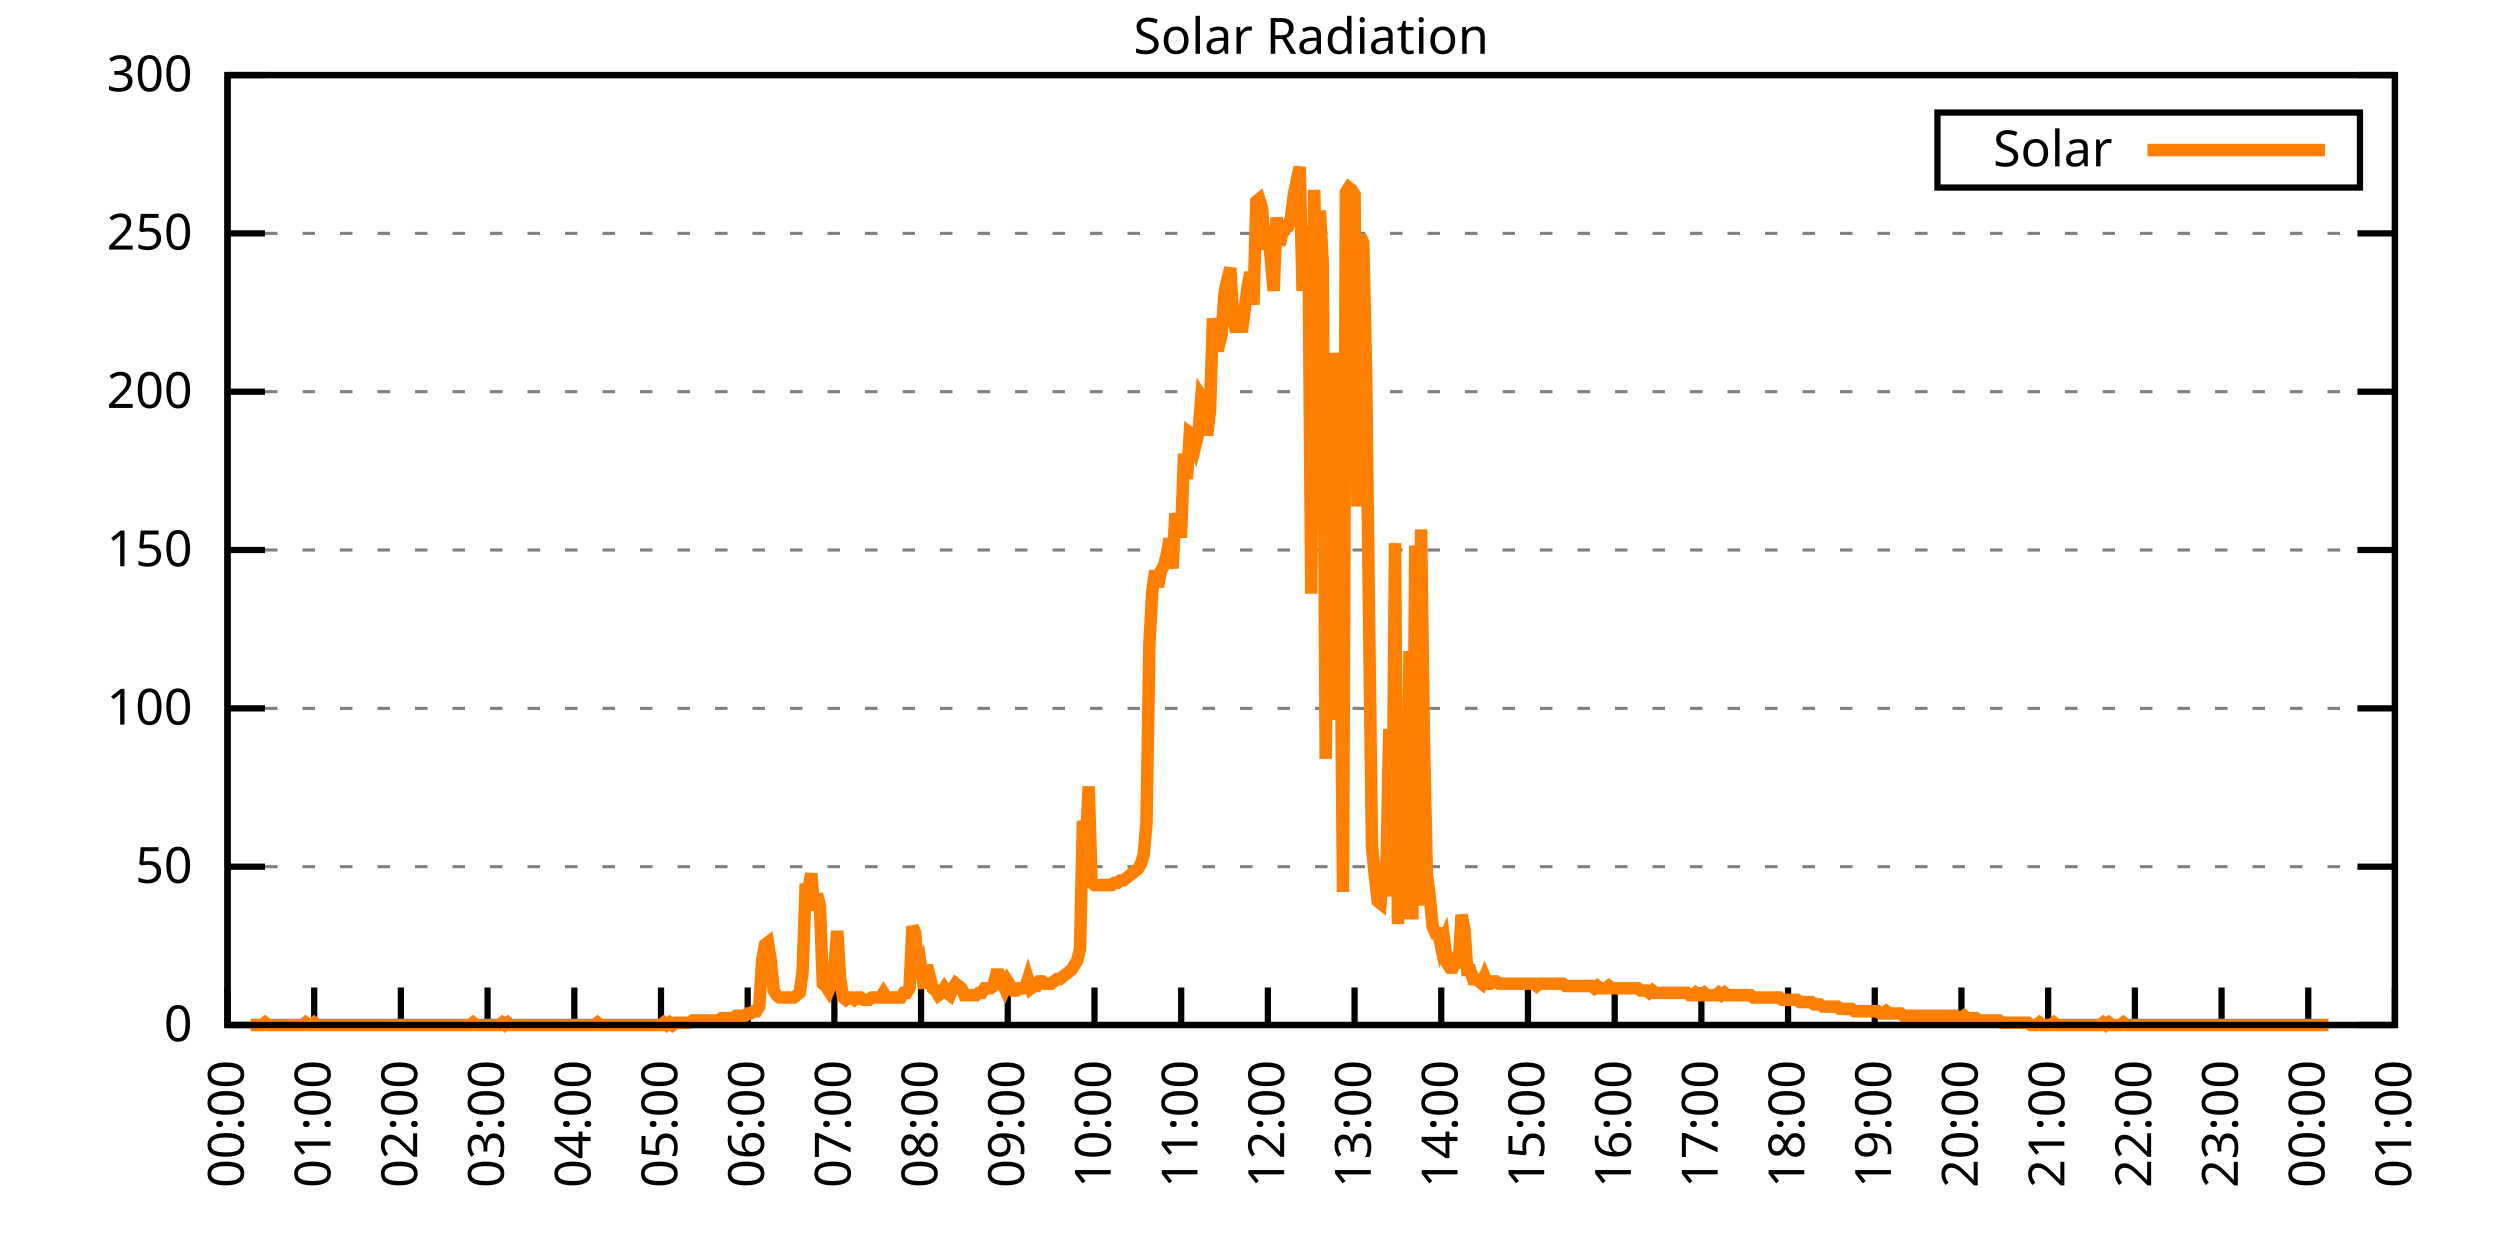
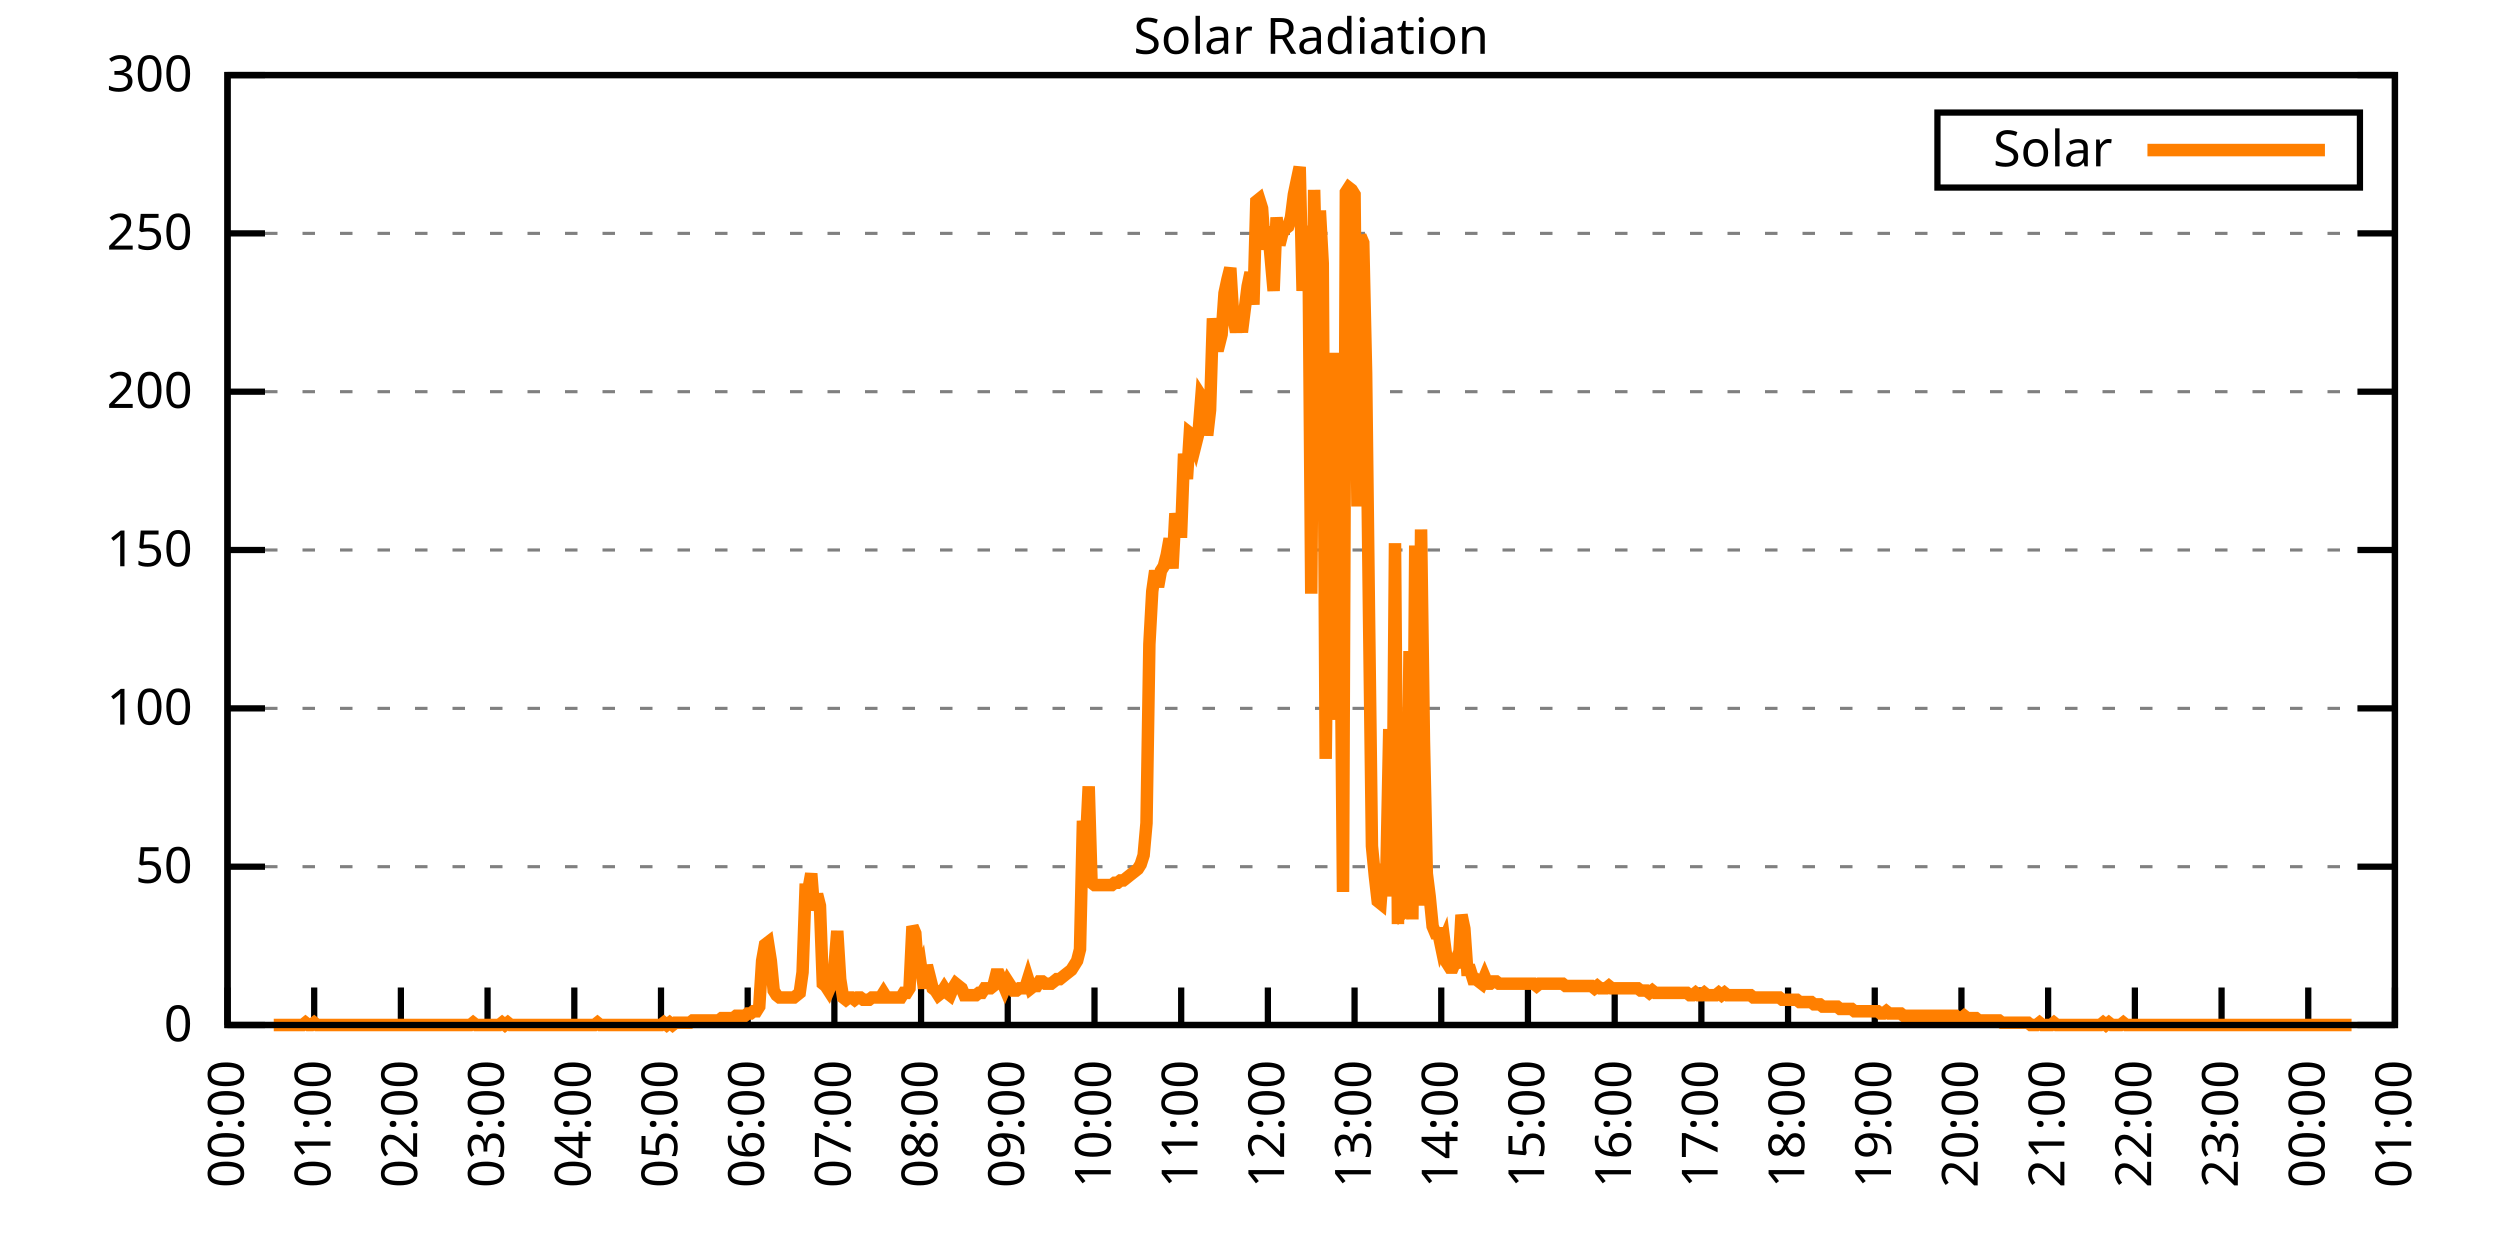
<svg xmlns="http://www.w3.org/2000/svg" xmlns:xlink="http://www.w3.org/1999/xlink" width="400" height="200" viewBox="0 0 400 200">
  <g id="gnuplot_canvas">
    <rect x="0" y="0" width="400" height="200" fill="none" />
    <defs>
      <circle id="gpDot" r="0.5" stroke-width="0.5" stroke="currentColor" />
      <path id="gpPt0" stroke-width="0.333" stroke="currentColor" d="M-1,0 h2 M0,-1 v2" />
      <path id="gpPt1" stroke-width="0.333" stroke="currentColor" d="M-1,-1 L1,1 M1,-1 L-1,1" />
      <path id="gpPt2" stroke-width="0.333" stroke="currentColor" d="M-1,0 L1,0 M0,-1 L0,1 M-1,-1 L1,1 M-1,1 L1,-1" />
      <rect id="gpPt3" stroke-width="0.333" stroke="currentColor" x="-1" y="-1" width="2" height="2" />
      <rect id="gpPt4" stroke-width="0.333" stroke="currentColor" fill="currentColor" x="-1" y="-1" width="2" height="2" />
      <circle id="gpPt5" stroke-width="0.333" stroke="currentColor" cx="0" cy="0" r="1" />
      <use xlink:href="#gpPt5" id="gpPt6" fill="currentColor" stroke="none" />
      <path id="gpPt7" stroke-width="0.333" stroke="currentColor" d="M0,-1.33 L-1.33,0.67 L1.33,0.67 z" />
      <use xlink:href="#gpPt7" id="gpPt8" fill="currentColor" stroke="none" />
      <use xlink:href="#gpPt7" id="gpPt9" stroke="currentColor" transform="rotate(180)" />
      <use xlink:href="#gpPt9" id="gpPt10" fill="currentColor" stroke="none" />
      <use xlink:href="#gpPt3" id="gpPt11" stroke="currentColor" transform="rotate(45)" />
      <use xlink:href="#gpPt11" id="gpPt12" fill="currentColor" stroke="none" />
      <path id="gpPt13" stroke-width="0.333" stroke="currentColor" d="M0,1.330 L1.265,0.411 L0.782,-1.067 L-0.782,-1.076 L-1.265,0.411 z" />
      <use xlink:href="#gpPt13" id="gpPt14" fill="currentColor" stroke="none" />
      <filter id="textbox" filterUnits="objectBoundingBox" x="0" y="0" height="1" width="1">
        <feFlood flood-color="white" flood-opacity="1" result="bgnd" />
        <feComposite in="SourceGraphic" in2="bgnd" operator="atop" />
      </filter>
      <filter id="greybox" filterUnits="objectBoundingBox" x="0" y="0" height="1" width="1">
        <feFlood flood-color="lightgrey" flood-opacity="1" result="grey" />
        <feComposite in="SourceGraphic" in2="grey" operator="atop" />
      </filter>
    </defs>
    <g fill="none" color="white" stroke="currentColor" stroke-width="1.00" stroke-linecap="butt" stroke-linejoin="miter">
</g>
    <g fill="none" color="black" stroke="currentColor" stroke-width="1.00" stroke-linecap="butt" stroke-linejoin="miter">
      <g stroke="none" shape-rendering="crispEdges">
        <polygon fill="rgb(255, 255, 255)" points="36.40,164.00 383.18,164.00 383.18,12.02 36.40,12.02 " />
      </g>
    </g>
    <g fill="none" color="black" stroke="currentColor" stroke-width="1.00" stroke-linecap="butt" stroke-linejoin="miter">
</g>
    <g fill="none" color="black" stroke="black" stroke-width="0.50" stroke-linecap="butt" stroke-linejoin="miter">
</g>
    <g fill="none" color="gray" stroke="currentColor" stroke-width="0.50" stroke-linecap="butt" stroke-linejoin="miter">
      <path stroke="gray" stroke-dasharray="2,4" class="gridline" d="M36.40,164.00 L383.19,164.00  " />
    </g>
    <g fill="none" color="gray" stroke="gray" stroke-width="1.00" stroke-linecap="butt" stroke-linejoin="miter">
</g>
    <g fill="none" color="black" stroke="currentColor" stroke-width="1.00" stroke-linecap="butt" stroke-linejoin="miter">
      <path stroke="black" d="M36.40,164.00 L42.40,164.00 M383.19,164.00 L377.19,164.00  " />
      <g transform="translate(30.80,166.60)" stroke="none" fill="black" font-family="Sans" font-size="8.00" text-anchor="end">
        <text>
          <tspan font-family="Sans"> 0</tspan>
        </text>
      </g>
    </g>
    <g fill="none" color="black" stroke="currentColor" stroke-width="1.00" stroke-linecap="butt" stroke-linejoin="miter">
</g>
    <g fill="none" color="black" stroke="black" stroke-width="0.50" stroke-linecap="butt" stroke-linejoin="miter">
</g>
    <g fill="none" color="gray" stroke="currentColor" stroke-width="0.50" stroke-linecap="butt" stroke-linejoin="miter">
      <path stroke="gray" stroke-dasharray="2,4" class="gridline" d="M36.40,138.67 L383.19,138.67  " />
    </g>
    <g fill="none" color="gray" stroke="gray" stroke-width="1.00" stroke-linecap="butt" stroke-linejoin="miter">
</g>
    <g fill="none" color="black" stroke="currentColor" stroke-width="1.00" stroke-linecap="butt" stroke-linejoin="miter">
      <path stroke="black" d="M36.40,138.67 L42.40,138.67 M383.19,138.67 L377.19,138.67  " />
      <g transform="translate(30.80,141.27)" stroke="none" fill="black" font-family="Sans" font-size="8.00" text-anchor="end">
        <text>
          <tspan font-family="Sans"> 50</tspan>
        </text>
      </g>
    </g>
    <g fill="none" color="black" stroke="currentColor" stroke-width="1.00" stroke-linecap="butt" stroke-linejoin="miter">
</g>
    <g fill="none" color="black" stroke="black" stroke-width="0.50" stroke-linecap="butt" stroke-linejoin="miter">
</g>
    <g fill="none" color="gray" stroke="currentColor" stroke-width="0.50" stroke-linecap="butt" stroke-linejoin="miter">
      <path stroke="gray" stroke-dasharray="2,4" class="gridline" d="M36.40,113.34 L383.19,113.34  " />
    </g>
    <g fill="none" color="gray" stroke="gray" stroke-width="1.00" stroke-linecap="butt" stroke-linejoin="miter">
</g>
    <g fill="none" color="black" stroke="currentColor" stroke-width="1.00" stroke-linecap="butt" stroke-linejoin="miter">
      <path stroke="black" d="M36.40,113.34 L42.40,113.34 M383.19,113.34 L377.19,113.34  " />
      <g transform="translate(30.80,115.94)" stroke="none" fill="black" font-family="Sans" font-size="8.00" text-anchor="end">
        <text>
          <tspan font-family="Sans"> 100</tspan>
        </text>
      </g>
    </g>
    <g fill="none" color="black" stroke="currentColor" stroke-width="1.00" stroke-linecap="butt" stroke-linejoin="miter">
</g>
    <g fill="none" color="black" stroke="black" stroke-width="0.50" stroke-linecap="butt" stroke-linejoin="miter">
</g>
    <g fill="none" color="gray" stroke="currentColor" stroke-width="0.50" stroke-linecap="butt" stroke-linejoin="miter">
      <path stroke="gray" stroke-dasharray="2,4" class="gridline" d="M36.40,88.00 L383.19,88.00  " />
    </g>
    <g fill="none" color="gray" stroke="gray" stroke-width="1.00" stroke-linecap="butt" stroke-linejoin="miter">
</g>
    <g fill="none" color="black" stroke="currentColor" stroke-width="1.00" stroke-linecap="butt" stroke-linejoin="miter">
      <path stroke="black" d="M36.40,88.00 L42.40,88.00 M383.19,88.00 L377.19,88.00  " />
      <g transform="translate(30.80,90.60)" stroke="none" fill="black" font-family="Sans" font-size="8.00" text-anchor="end">
        <text>
          <tspan font-family="Sans"> 150</tspan>
        </text>
      </g>
    </g>
    <g fill="none" color="black" stroke="currentColor" stroke-width="1.00" stroke-linecap="butt" stroke-linejoin="miter">
</g>
    <g fill="none" color="black" stroke="black" stroke-width="0.50" stroke-linecap="butt" stroke-linejoin="miter">
</g>
    <g fill="none" color="gray" stroke="currentColor" stroke-width="0.50" stroke-linecap="butt" stroke-linejoin="miter">
      <path stroke="gray" stroke-dasharray="2,4" class="gridline" d="M36.40,62.67 L383.19,62.67  " />
    </g>
    <g fill="none" color="gray" stroke="gray" stroke-width="1.00" stroke-linecap="butt" stroke-linejoin="miter">
</g>
    <g fill="none" color="black" stroke="currentColor" stroke-width="1.00" stroke-linecap="butt" stroke-linejoin="miter">
      <path stroke="black" d="M36.40,62.67 L42.40,62.67 M383.19,62.67 L377.19,62.67  " />
      <g transform="translate(30.80,65.27)" stroke="none" fill="black" font-family="Sans" font-size="8.00" text-anchor="end">
        <text>
          <tspan font-family="Sans"> 200</tspan>
        </text>
      </g>
    </g>
    <g fill="none" color="black" stroke="currentColor" stroke-width="1.00" stroke-linecap="butt" stroke-linejoin="miter">
</g>
    <g fill="none" color="black" stroke="black" stroke-width="0.50" stroke-linecap="butt" stroke-linejoin="miter">
</g>
    <g fill="none" color="gray" stroke="currentColor" stroke-width="0.50" stroke-linecap="butt" stroke-linejoin="miter">
      <path stroke="gray" stroke-dasharray="2,4" class="gridline" d="M36.40,37.34 L383.19,37.34  " />
    </g>
    <g fill="none" color="gray" stroke="gray" stroke-width="1.00" stroke-linecap="butt" stroke-linejoin="miter">
</g>
    <g fill="none" color="black" stroke="currentColor" stroke-width="1.00" stroke-linecap="butt" stroke-linejoin="miter">
      <path stroke="black" d="M36.40,37.34 L42.40,37.34 M383.19,37.34 L377.19,37.34  " />
      <g transform="translate(30.80,39.94)" stroke="none" fill="black" font-family="Sans" font-size="8.00" text-anchor="end">
        <text>
          <tspan font-family="Sans"> 250</tspan>
        </text>
      </g>
    </g>
    <g fill="none" color="black" stroke="currentColor" stroke-width="1.00" stroke-linecap="butt" stroke-linejoin="miter">
</g>
    <g fill="none" color="black" stroke="black" stroke-width="0.50" stroke-linecap="butt" stroke-linejoin="miter">
</g>
    <g fill="none" color="gray" stroke="currentColor" stroke-width="0.50" stroke-linecap="butt" stroke-linejoin="miter">
      <path stroke="gray" stroke-dasharray="2,4" class="gridline" d="M36.40,12.01 L383.19,12.01  " />
    </g>
    <g fill="none" color="gray" stroke="gray" stroke-width="1.00" stroke-linecap="butt" stroke-linejoin="miter">
</g>
    <g fill="none" color="black" stroke="currentColor" stroke-width="1.00" stroke-linecap="butt" stroke-linejoin="miter">
      <path stroke="black" d="M36.40,12.01 L42.40,12.01 M383.19,12.01 L377.19,12.01  " />
      <g transform="translate(30.80,14.61)" stroke="none" fill="black" font-family="Sans" font-size="8.00" text-anchor="end">
        <text>
          <tspan font-family="Sans"> 300</tspan>
        </text>
      </g>
    </g>
    <g fill="none" color="black" stroke="currentColor" stroke-width="1.00" stroke-linecap="butt" stroke-linejoin="miter">
      <path stroke="black" d="M36.40,164.00 L36.40,158.00  " />
      <g transform="translate(39.00,169.60) rotate(270.00)" stroke="none" fill="black" font-family="Sans" font-size="8.00" text-anchor="end">
        <text>
          <tspan font-family="Sans">00:00</tspan>
        </text>
      </g>
    </g>
    <g fill="none" color="black" stroke="currentColor" stroke-width="1.00" stroke-linecap="butt" stroke-linejoin="miter">
      <path stroke="black" d="M50.27,164.00 L50.27,158.00  " />
      <g transform="translate(52.87,169.60) rotate(270.00)" stroke="none" fill="black" font-family="Sans" font-size="8.00" text-anchor="end">
        <text>
          <tspan font-family="Sans">01:00</tspan>
        </text>
      </g>
    </g>
    <g fill="none" color="black" stroke="currentColor" stroke-width="1.00" stroke-linecap="butt" stroke-linejoin="miter">
      <path stroke="black" d="M64.14,164.00 L64.14,158.00  " />
      <g transform="translate(66.74,169.60) rotate(270.00)" stroke="none" fill="black" font-family="Sans" font-size="8.00" text-anchor="end">
        <text>
          <tspan font-family="Sans">02:00</tspan>
        </text>
      </g>
    </g>
    <g fill="none" color="black" stroke="currentColor" stroke-width="1.00" stroke-linecap="butt" stroke-linejoin="miter">
      <path stroke="black" d="M78.01,164.00 L78.01,158.00  " />
      <g transform="translate(80.61,169.60) rotate(270.00)" stroke="none" fill="black" font-family="Sans" font-size="8.00" text-anchor="end">
        <text>
          <tspan font-family="Sans">03:00</tspan>
        </text>
      </g>
    </g>
    <g fill="none" color="black" stroke="currentColor" stroke-width="1.00" stroke-linecap="butt" stroke-linejoin="miter">
      <path stroke="black" d="M91.89,164.00 L91.89,158.00  " />
      <g transform="translate(94.49,169.60) rotate(270.00)" stroke="none" fill="black" font-family="Sans" font-size="8.00" text-anchor="end">
        <text>
          <tspan font-family="Sans">04:00</tspan>
        </text>
      </g>
    </g>
    <g fill="none" color="black" stroke="currentColor" stroke-width="1.00" stroke-linecap="butt" stroke-linejoin="miter">
      <path stroke="black" d="M105.76,164.00 L105.76,158.00  " />
      <g transform="translate(108.36,169.60) rotate(270.00)" stroke="none" fill="black" font-family="Sans" font-size="8.00" text-anchor="end">
        <text>
          <tspan font-family="Sans">05:00</tspan>
        </text>
      </g>
    </g>
    <g fill="none" color="black" stroke="currentColor" stroke-width="1.00" stroke-linecap="butt" stroke-linejoin="miter">
      <path stroke="black" d="M119.63,164.00 L119.63,158.00  " />
      <g transform="translate(122.23,169.60) rotate(270.00)" stroke="none" fill="black" font-family="Sans" font-size="8.00" text-anchor="end">
        <text>
          <tspan font-family="Sans">06:00</tspan>
        </text>
      </g>
    </g>
    <g fill="none" color="black" stroke="currentColor" stroke-width="1.00" stroke-linecap="butt" stroke-linejoin="miter">
      <path stroke="black" d="M133.50,164.00 L133.50,158.00  " />
      <g transform="translate(136.10,169.60) rotate(270.00)" stroke="none" fill="black" font-family="Sans" font-size="8.00" text-anchor="end">
        <text>
          <tspan font-family="Sans">07:00</tspan>
        </text>
      </g>
    </g>
    <g fill="none" color="black" stroke="currentColor" stroke-width="1.00" stroke-linecap="butt" stroke-linejoin="miter">
      <path stroke="black" d="M147.37,164.00 L147.37,158.00  " />
      <g transform="translate(149.97,169.60) rotate(270.00)" stroke="none" fill="black" font-family="Sans" font-size="8.00" text-anchor="end">
        <text>
          <tspan font-family="Sans">08:00</tspan>
        </text>
      </g>
    </g>
    <g fill="none" color="black" stroke="currentColor" stroke-width="1.00" stroke-linecap="butt" stroke-linejoin="miter">
      <path stroke="black" d="M161.24,164.00 L161.24,158.00  " />
      <g transform="translate(163.84,169.60) rotate(270.00)" stroke="none" fill="black" font-family="Sans" font-size="8.00" text-anchor="end">
        <text>
          <tspan font-family="Sans">09:00</tspan>
        </text>
      </g>
    </g>
    <g fill="none" color="black" stroke="currentColor" stroke-width="1.00" stroke-linecap="butt" stroke-linejoin="miter">
      <path stroke="black" d="M175.12,164.00 L175.12,158.00  " />
      <g transform="translate(177.72,169.60) rotate(270.00)" stroke="none" fill="black" font-family="Sans" font-size="8.00" text-anchor="end">
        <text>
          <tspan font-family="Sans">10:00</tspan>
        </text>
      </g>
    </g>
    <g fill="none" color="black" stroke="currentColor" stroke-width="1.00" stroke-linecap="butt" stroke-linejoin="miter">
      <path stroke="black" d="M188.99,164.00 L188.99,158.00  " />
      <g transform="translate(191.59,169.60) rotate(270.00)" stroke="none" fill="black" font-family="Sans" font-size="8.00" text-anchor="end">
        <text>
          <tspan font-family="Sans">11:00</tspan>
        </text>
      </g>
    </g>
    <g fill="none" color="black" stroke="currentColor" stroke-width="1.00" stroke-linecap="butt" stroke-linejoin="miter">
      <path stroke="black" d="M202.86,164.00 L202.86,158.00  " />
      <g transform="translate(205.46,169.60) rotate(270.00)" stroke="none" fill="black" font-family="Sans" font-size="8.00" text-anchor="end">
        <text>
          <tspan font-family="Sans">12:00</tspan>
        </text>
      </g>
    </g>
    <g fill="none" color="black" stroke="currentColor" stroke-width="1.00" stroke-linecap="butt" stroke-linejoin="miter">
      <path stroke="black" d="M216.73,164.00 L216.73,158.00  " />
      <g transform="translate(219.33,169.60) rotate(270.00)" stroke="none" fill="black" font-family="Sans" font-size="8.00" text-anchor="end">
        <text>
          <tspan font-family="Sans">13:00</tspan>
        </text>
      </g>
    </g>
    <g fill="none" color="black" stroke="currentColor" stroke-width="1.00" stroke-linecap="butt" stroke-linejoin="miter">
      <path stroke="black" d="M230.60,164.00 L230.60,158.00  " />
      <g transform="translate(233.20,169.60) rotate(270.00)" stroke="none" fill="black" font-family="Sans" font-size="8.00" text-anchor="end">
        <text>
          <tspan font-family="Sans">14:00</tspan>
        </text>
      </g>
    </g>
    <g fill="none" color="black" stroke="currentColor" stroke-width="1.00" stroke-linecap="butt" stroke-linejoin="miter">
      <path stroke="black" d="M244.47,164.00 L244.47,158.00  " />
      <g transform="translate(247.07,169.60) rotate(270.00)" stroke="none" fill="black" font-family="Sans" font-size="8.00" text-anchor="end">
        <text>
          <tspan font-family="Sans">15:00</tspan>
        </text>
      </g>
    </g>
    <g fill="none" color="black" stroke="currentColor" stroke-width="1.00" stroke-linecap="butt" stroke-linejoin="miter">
      <path stroke="black" d="M258.35,164.00 L258.35,158.00  " />
      <g transform="translate(260.95,169.60) rotate(270.00)" stroke="none" fill="black" font-family="Sans" font-size="8.00" text-anchor="end">
        <text>
          <tspan font-family="Sans">16:00</tspan>
        </text>
      </g>
    </g>
    <g fill="none" color="black" stroke="currentColor" stroke-width="1.00" stroke-linecap="butt" stroke-linejoin="miter">
      <path stroke="black" d="M272.22,164.00 L272.22,158.00  " />
      <g transform="translate(274.82,169.60) rotate(270.00)" stroke="none" fill="black" font-family="Sans" font-size="8.00" text-anchor="end">
        <text>
          <tspan font-family="Sans">17:00</tspan>
        </text>
      </g>
    </g>
    <g fill="none" color="black" stroke="currentColor" stroke-width="1.00" stroke-linecap="butt" stroke-linejoin="miter">
      <path stroke="black" d="M286.09,164.00 L286.09,158.00  " />
      <g transform="translate(288.69,169.60) rotate(270.00)" stroke="none" fill="black" font-family="Sans" font-size="8.00" text-anchor="end">
        <text>
          <tspan font-family="Sans">18:00</tspan>
        </text>
      </g>
    </g>
    <g fill="none" color="black" stroke="currentColor" stroke-width="1.00" stroke-linecap="butt" stroke-linejoin="miter">
      <path stroke="black" d="M299.96,164.00 L299.96,158.00  " />
      <g transform="translate(302.56,169.60) rotate(270.00)" stroke="none" fill="black" font-family="Sans" font-size="8.00" text-anchor="end">
        <text>
          <tspan font-family="Sans">19:00</tspan>
        </text>
      </g>
    </g>
    <g fill="none" color="black" stroke="currentColor" stroke-width="1.00" stroke-linecap="butt" stroke-linejoin="miter">
      <path stroke="black" d="M313.83,164.00 L313.83,158.00  " />
      <g transform="translate(316.43,169.60) rotate(270.00)" stroke="none" fill="black" font-family="Sans" font-size="8.00" text-anchor="end">
        <text>
          <tspan font-family="Sans">20:00</tspan>
        </text>
      </g>
    </g>
    <g fill="none" color="black" stroke="currentColor" stroke-width="1.00" stroke-linecap="butt" stroke-linejoin="miter">
      <path stroke="black" d="M327.70,164.00 L327.70,158.00  " />
      <g transform="translate(330.30,169.60) rotate(270.00)" stroke="none" fill="black" font-family="Sans" font-size="8.00" text-anchor="end">
        <text>
          <tspan font-family="Sans">21:00</tspan>
        </text>
      </g>
    </g>
    <g fill="none" color="black" stroke="currentColor" stroke-width="1.00" stroke-linecap="butt" stroke-linejoin="miter">
      <path stroke="black" d="M341.58,164.00 L341.58,158.00  " />
      <g transform="translate(344.18,169.60) rotate(270.00)" stroke="none" fill="black" font-family="Sans" font-size="8.00" text-anchor="end">
        <text>
          <tspan font-family="Sans">22:00</tspan>
        </text>
      </g>
    </g>
    <g fill="none" color="black" stroke="currentColor" stroke-width="1.00" stroke-linecap="butt" stroke-linejoin="miter">
      <path stroke="black" d="M355.45,164.00 L355.45,158.00  " />
      <g transform="translate(358.05,169.60) rotate(270.00)" stroke="none" fill="black" font-family="Sans" font-size="8.00" text-anchor="end">
        <text>
          <tspan font-family="Sans">23:00</tspan>
        </text>
      </g>
    </g>
    <g fill="none" color="black" stroke="currentColor" stroke-width="1.00" stroke-linecap="butt" stroke-linejoin="miter">
      <path stroke="black" d="M369.32,164.00 L369.32,158.00  " />
      <g transform="translate(371.92,169.60) rotate(270.00)" stroke="none" fill="black" font-family="Sans" font-size="8.00" text-anchor="end">
        <text>
          <tspan font-family="Sans">00:00</tspan>
        </text>
      </g>
    </g>
    <g fill="none" color="black" stroke="currentColor" stroke-width="1.00" stroke-linecap="butt" stroke-linejoin="miter">
      <path stroke="black" d="M383.19,164.00 L383.19,158.00  " />
      <g transform="translate(385.79,169.60) rotate(270.00)" stroke="none" fill="black" font-family="Sans" font-size="8.00" text-anchor="end">
        <text>
          <tspan font-family="Sans">01:00</tspan>
        </text>
      </g>
    </g>
    <g fill="none" color="black" stroke="currentColor" stroke-width="1.00" stroke-linecap="butt" stroke-linejoin="miter">
</g>
    <g fill="none" color="black" stroke="currentColor" stroke-width="1.00" stroke-linecap="butt" stroke-linejoin="miter">
      <path stroke="black" d="M36.40,12.01 L36.40,164.00 L383.19,164.00 L383.19,12.01 L36.40,12.01 Z  " />
    </g>
    <g fill="none" color="black" stroke="currentColor" stroke-width="1.00" stroke-linecap="butt" stroke-linejoin="miter">
</g>
    <g fill="none" color="black" stroke="currentColor" stroke-width="1.00" stroke-linecap="butt" stroke-linejoin="miter">
      <path stroke="black" d="M309.99,30.01 L309.99,18.01 L377.59,18.01 L377.59,30.01 L309.99,30.01 Z  " />
    </g>
    <g id="Solar_Radiation_plot_1">
      <g fill="none" color="white" stroke="black" stroke-width="2.00" stroke-linecap="butt" stroke-linejoin="miter">
</g>
      <g fill="none" color="black" stroke="currentColor" stroke-width="2.00" stroke-linecap="butt" stroke-linejoin="miter">
        <g transform="translate(337.99,26.61)" stroke="none" fill="black" font-family="Sans" font-size="8.00" text-anchor="end">
          <text>
            <tspan font-family="Sans">Solar</tspan>
          </text>
        </g>
      </g>
      <g fill="none" color="black" stroke="currentColor" stroke-width="2.00" stroke-linecap="butt" stroke-linejoin="miter">
-         <path stroke="rgb(255, 127,   0)" d="M343.59,24.01 L371.99,24.01 M40.10,164.00 L40.56,164.00 L41.02,164.00 L41.49,164.00 L41.95,164.00 L42.41,163.63   L42.87,164.00 L43.34,164.00 L43.80,164.00 L44.26,164.00 L44.72,164.00 L45.19,164.00 L45.65,164.00 L46.11,164.00   L46.57,164.00 L47.03,164.00 L47.50,164.00 L47.96,164.00 L48.42,164.00 L48.88,163.63 L49.35,164.00 L49.81,164.00   L50.27,163.63 L50.73,164.00 L51.20,164.00 L51.66,164.00 L52.12,164.00 L52.58,164.00 L53.05,164.00 L53.51,164.00   L53.97,164.00 L54.43,164.00 L54.90,164.00 L55.36,164.00 L55.82,164.00 L56.28,164.00 L56.75,164.00 L57.21,164.00   L57.67,164.00 L58.13,164.00 L58.59,164.00 L59.06,164.00 L59.52,164.00 L59.98,164.00 L60.44,164.00 L60.91,164.00   L61.37,164.00 L61.83,164.00 L62.29,164.00 L62.76,164.00 L63.22,164.00 L63.68,164.00 L64.14,164.00 L64.61,164.00   L65.07,164.00 L65.53,164.00 L65.99,164.00 L66.46,164.00 L66.92,164.00 L67.38,164.00 L67.84,164.00 L68.30,164.00   L68.77,164.00 L69.23,164.00 L69.69,164.00 L70.15,164.00 L70.62,164.00 L71.08,164.00 L71.54,164.00 L72.00,164.00   L72.47,164.00 L72.93,164.00 L73.39,164.00 L73.85,164.00 L74.32,164.00 L74.78,164.00 L75.24,164.00 L75.70,163.63   L76.17,164.00 L76.63,164.00 L77.09,164.00 L77.55,164.00 L78.01,164.00 L78.48,164.00 L78.94,164.00 L79.40,164.00   L79.86,164.00 L80.33,163.63 L80.79,164.00 L81.25,163.63 L81.71,164.00 L82.18,164.00 L82.64,164.00 L83.10,164.00   L83.56,164.00 L84.03,164.00 L84.49,164.00 L84.95,164.00 L85.41,164.00 L85.88,164.00 L86.34,164.00 L86.80,164.00   L87.26,164.00 L87.72,164.00 L88.19,164.00 L88.65,164.00 L89.11,164.00 L89.57,164.00 L90.04,164.00 L90.50,164.00   L90.96,164.00 L91.42,164.00 L91.89,164.00 L92.35,164.00 L92.81,164.00 L93.27,164.00 L93.74,164.00 L94.20,164.00   L94.66,164.00 L95.12,164.00 L95.59,163.63 L96.05,164.00 L96.51,164.00 L96.97,164.00 L97.44,164.00 L97.90,164.00   L98.36,164.00 L98.82,164.00 L99.28,164.00 L99.75,164.00 L100.21,164.00 L100.67,164.00 L101.13,164.00 L101.60,164.00   L102.06,164.00 L102.52,164.00 L102.98,164.00 L103.45,164.00 L103.91,164.00 L104.37,164.00 L104.83,164.00 L105.30,164.00   L105.76,164.00 L106.22,163.63 L106.68,164.00 L107.15,163.63 L107.61,164.00 L108.07,163.63 L108.53,163.63 L108.99,163.63   L109.46,163.63 L109.92,163.63 L110.38,163.63 L110.84,163.27 L111.31,163.27 L111.77,163.27 L112.23,163.27 L112.69,163.27   L113.16,163.27 L113.62,163.27 L114.08,163.27 L114.54,163.27 L115.01,163.27 L115.47,162.90 L115.93,162.90 L116.39,162.90   L116.86,162.90 L117.32,162.90 L117.78,162.53 L118.24,162.53 L118.70,162.53 L119.17,162.53 L119.63,162.16 L120.09,162.16   L120.55,161.80 L121.02,161.80 L121.48,161.06 L121.94,153.72 L122.40,151.15 L122.87,150.79 L123.33,153.72 L123.79,158.49   L124.25,159.23 L124.72,159.60 L125.18,159.60 L125.64,159.60 L126.10,159.60 L126.57,159.60 L127.03,159.60 L127.49,159.23   L127.95,158.86 L128.41,155.56 L128.88,142.34 L129.34,142.34 L129.80,139.77 L130.26,145.65 L130.73,143.08 L131.19,144.91   L131.65,157.39 L132.11,157.76 L132.58,158.49 L133.04,157.39 L133.50,154.82 L133.96,148.95 L134.43,156.66 L134.89,159.60   L135.35,159.96 L135.81,159.60 L136.28,159.60 L136.74,159.96 L137.20,159.60 L137.66,159.60 L138.13,159.96 L138.59,159.96   L139.05,159.96 L139.51,159.60 L139.97,159.60 L140.44,159.60 L140.90,159.60 L141.36,158.86 L141.82,159.60 L142.29,159.60   L142.75,159.60 L143.21,159.60 L143.67,159.60 L144.14,159.60 L144.60,158.86 L145.06,158.86 L145.52,158.13 L145.99,148.22   L146.45,149.32 L146.91,155.92 L147.37,154.82 L147.84,158.13 L148.30,154.46 L148.76,156.29 L149.22,158.13 L149.68,158.49   L150.15,159.23 L150.61,158.86 L151.07,158.13 L151.53,158.86 L152.00,159.23 L152.46,158.13 L152.92,157.39 L153.38,157.76   L153.85,158.13 L154.31,159.23 L154.77,159.23 L155.23,159.23 L155.70,159.23 L156.16,159.23 L156.62,158.86 L157.08,158.86   L157.55,158.13 L158.01,158.13 L158.47,158.13 L158.93,157.76 L159.39,155.92 L159.86,155.92 L160.32,157.03 L160.78,158.13   L161.24,157.03 L161.71,157.76 L162.17,158.49 L162.63,158.49 L163.09,158.13 L163.56,158.13 L164.02,158.13 L164.48,156.66   L164.94,158.13 L165.41,157.76 L165.87,157.76 L166.33,157.03 L166.79,157.03 L167.26,157.39 L167.72,157.39 L168.18,157.39   L168.64,157.03 L169.10,156.66 L169.57,156.66 L170.03,156.29 L170.49,155.92 L170.95,155.56 L171.42,155.19 L171.88,154.46   L172.34,153.72 L172.80,151.89 L173.27,131.33 L173.73,135.37 L174.19,125.82 L174.65,141.24 L175.12,141.61 L175.58,141.61   L176.04,141.61 L176.50,141.61 L176.97,141.61 L177.43,141.61 L177.89,141.61 L178.35,141.24 L178.82,141.24 L179.28,140.87   L179.74,140.87 L180.20,140.51 L180.66,140.14 L181.13,139.77 L181.59,139.41 L182.05,139.04 L182.51,138.30 L182.98,136.84   L183.44,131.70 L183.90,103.07 L184.36,94.62 L184.83,91.32 L185.29,93.89 L185.75,91.32 L186.21,90.59 L186.68,88.75   L187.14,86.18 L187.60,90.95 L188.06,82.14 L188.53,85.08 L188.99,85.08 L189.45,72.60 L189.91,76.64 L190.37,69.29   L190.84,69.66 L191.30,71.13 L191.76,69.29 L192.22,63.42 L192.69,64.16 L193.15,69.66 L193.61,65.62 L194.07,50.94   L194.54,55.35 L195.00,55.35 L195.46,53.51 L195.92,46.90 L196.39,44.70 L196.85,42.87 L197.31,50.57 L197.77,53.14   L198.24,50.21 L198.70,53.14 L199.16,49.47 L199.62,45.80 L200.08,43.60 L200.55,48.74 L201.01,32.22 L201.47,31.85   L201.93,33.32 L202.40,39.93 L202.86,36.26 L203.32,41.40 L203.78,46.54 L204.25,34.79 L204.71,39.19 L205.17,37.36   L205.63,36.63 L206.10,36.26 L206.56,34.79 L207.02,31.12 L207.48,28.92 L207.95,26.71 L208.41,46.54 L208.87,37.73   L209.33,36.26 L209.80,94.99 L210.26,30.38 L210.72,49.11 L211.18,33.69 L211.64,42.13 L212.11,121.42 L212.57,81.41   L213.03,81.78 L213.49,56.45 L213.96,115.18 L214.42,90.59 L214.88,142.71 L215.34,30.75 L215.81,30.02 L216.27,30.38   L216.73,31.12 L217.19,81.04 L217.66,37.73 L218.12,38.83 L218.58,59.75 L219.04,98.29 L219.51,135.37 L219.97,140.14   L220.43,144.18 L220.89,144.55 L221.35,138.30 L221.82,139.41 L222.28,116.65 L222.74,143.44 L223.20,86.91 L223.67,147.85   L224.13,121.05 L224.59,146.01 L225.05,145.65 L225.52,104.17 L225.98,147.11 L226.44,87.28 L226.90,144.91 L227.37,84.71   L227.83,118.48 L228.29,139.77 L228.75,143.44 L229.22,148.22 L229.68,149.32 L230.14,149.32 L230.60,151.52 L231.06,150.42   L231.53,154.09 L231.99,154.82 L232.45,154.82 L232.91,153.72 L233.38,154.82 L233.84,146.38 L234.30,148.58 L234.76,155.19   L235.23,155.19 L235.69,156.66 L236.15,156.66 L236.61,157.03 L237.08,157.39 L237.54,156.29 L238.00,157.39 L238.46,157.39   L238.93,157.03 L239.39,157.03 L239.85,157.39 L240.31,157.39 L240.77,157.39 L241.24,157.39 L241.70,157.39 L242.16,157.39   L242.62,157.39 L243.09,157.39 L243.55,157.39 L244.01,157.39 L244.47,157.39 L244.94,157.39 L245.40,157.39 L245.86,157.76   L246.32,157.39 L246.79,157.39 L247.25,157.39 L247.71,157.39 L248.17,157.39 L248.64,157.39 L249.10,157.39 L249.56,157.39   L250.02,157.39 L250.49,157.76 L250.95,157.76 L251.41,157.76 L251.87,157.76 L252.33,157.76 L252.80,157.76 L253.26,157.76   L253.72,157.76 L254.18,157.76 L254.65,157.76 L255.11,158.13 L255.57,157.76 L256.03,158.13 L256.50,158.13 L256.96,158.13   L257.42,157.76 L257.88,158.13 L258.35,158.13 L258.81,158.13 L259.27,158.13 L259.73,158.13 L260.20,158.13 L260.66,158.13   L261.12,158.13 L261.58,158.13 L262.04,158.13 L262.51,158.49 L262.97,158.49 L263.43,158.49 L263.89,158.86 L264.36,158.49   L264.82,158.86 L265.28,158.86 L265.74,158.86 L266.21,158.86 L266.67,158.86 L267.13,158.86 L267.59,158.86 L268.06,158.86   L268.52,158.86 L268.98,158.86 L269.44,158.86 L269.91,158.86 L270.37,159.23 L270.83,159.23 L271.29,158.86 L271.75,159.23   L272.22,159.23 L272.68,158.86 L273.14,159.23 L273.60,159.23 L274.07,159.23 L274.53,159.23 L274.99,158.86 L275.45,159.23   L275.92,158.86 L276.38,159.23 L276.84,159.23 L277.30,159.23 L277.77,159.23 L278.23,159.23 L278.69,159.23 L279.15,159.23   L279.62,159.23 L280.08,159.23 L280.54,159.60 L281.00,159.60 L281.46,159.60 L281.93,159.60 L282.39,159.60 L282.85,159.60   L283.31,159.60 L283.78,159.60 L284.24,159.60 L284.70,159.60 L285.16,159.96 L285.63,159.96 L286.09,159.96 L286.55,159.96   L287.01,159.96 L287.48,159.96 L287.94,160.33 L288.40,160.33 L288.86,160.33 L289.33,160.33 L289.79,160.33 L290.25,160.70   L290.71,160.70 L291.18,160.70 L291.64,161.06 L292.10,161.06 L292.56,161.06 L293.02,161.06 L293.49,161.06 L293.95,161.06   L294.41,161.43 L294.87,161.43 L295.34,161.43 L295.80,161.43 L296.26,161.43 L296.72,161.80 L297.19,161.80 L297.65,161.80   L298.11,161.80 L298.57,161.80 L299.04,161.80 L299.50,161.80 L299.96,161.80 L300.42,161.80 L300.89,162.16 L301.35,162.16   L301.81,161.80 L302.27,162.16 L302.73,162.16 L303.20,162.16 L303.66,162.16 L304.12,162.16 L304.58,162.53 L305.05,162.53   L305.51,162.53 L305.97,162.53 L306.43,162.53 L306.90,162.53 L307.36,162.53 L307.82,162.53 L308.28,162.53 L308.75,162.53   L309.21,162.53 L309.67,162.53 L310.13,162.53 L310.60,162.53 L311.06,162.53 L311.52,162.53 L311.98,162.53 L312.44,162.53   L312.91,162.53 L313.37,162.90 L313.83,162.90 L314.29,162.53 L314.76,162.90 L315.22,162.90 L315.68,162.90 L316.14,162.90   L316.61,163.27 L317.07,163.27 L317.53,163.27 L317.99,163.27 L318.46,163.27 L318.92,163.27 L319.38,163.27 L319.84,163.27   L320.31,163.63 L320.77,163.63 L321.23,163.63 L321.69,163.63 L322.15,163.63 L322.62,163.63 L323.08,163.63 L323.54,163.63   L324.00,163.63 L324.47,163.63 L324.93,164.00 L325.39,164.00 L325.85,164.00 L326.32,163.63 L326.78,164.00 L327.24,164.00   L327.70,164.00 L328.17,164.00 L328.63,163.63 L329.09,164.00 L329.55,164.00 L330.02,164.00 L330.48,164.00 L330.94,164.00   L331.40,164.00 L331.87,164.00 L332.33,164.00 L332.79,164.00 L333.25,164.00 L333.71,164.00 L334.18,164.00 L334.64,164.00   L335.10,164.00 L335.56,164.00 L336.03,164.00 L336.49,163.63 L336.95,164.00 L337.41,163.63 L337.88,164.00 L338.34,164.00   L338.80,164.00 L339.26,164.00 L339.73,163.63 L340.19,164.00 L340.65,164.00 L341.11,164.00 L341.58,164.00 L342.04,164.00   L342.50,164.00 L342.96,164.00 L343.42,164.00 L343.89,164.00 L344.35,164.00 L344.81,164.00 L345.27,164.00 L345.74,164.00   L346.20,164.00 L346.66,164.00 L347.12,164.00 L347.59,164.00 L348.05,164.00 L348.51,164.00 L348.97,164.00 L349.44,164.00   L349.90,164.00 L350.36,164.00 L350.82,164.00 L351.29,164.00 L351.75,164.00 L352.21,164.00 L352.67,164.00 L353.13,164.00   L353.60,164.00 L354.06,164.00 L354.52,164.00 L354.98,164.00 L355.45,164.00 L355.91,164.00 L356.37,164.00 L356.83,164.00   L357.30,164.00 L357.76,164.00 L358.22,164.00 L358.68,164.00 L359.15,164.00 L359.61,164.00 L360.07,164.00 L360.53,164.00   L361.00,164.00 L361.46,164.00 L361.92,164.00 L362.38,164.00 L362.84,164.00 L363.31,164.00 L363.77,164.00 L364.23,164.00   L364.69,164.00 L365.16,164.00 L365.62,164.00 L366.08,164.00 L366.54,164.00 L367.01,164.00 L367.47,164.00 L367.93,164.00   L368.39,164.00 L368.86,164.00 L369.32,164.00 L369.78,164.00 L370.24,164.00 L370.71,164.00 L371.17,164.00 L371.63,164.00   L372.09,164.00 L372.56,164.00  " />
+         <path stroke="rgb(255, 127,   0)" d="M343.59,24.01 L371.99,24.01 M43.80,164.00 L44.26,164.00 L44.72,164.00 L45.19,164.00 L45.65,164.00 L46.11,164.00   L46.57,164.00 L47.03,164.00 L47.50,164.00 L47.96,164.00 L48.42,164.00 L48.88,163.63 L49.35,164.00 L49.81,164.00   L50.27,163.63 L50.73,164.00 L51.20,164.00 L51.66,164.00 L52.12,164.00 L52.58,164.00 L53.05,164.00 L53.51,164.00   L53.97,164.00 L54.43,164.00 L54.90,164.00 L55.36,164.00 L55.82,164.00 L56.28,164.00 L56.75,164.00 L57.21,164.00   L57.67,164.00 L58.13,164.00 L58.59,164.00 L59.06,164.00 L59.52,164.00 L59.98,164.00 L60.44,164.00 L60.91,164.00   L61.37,164.00 L61.83,164.00 L62.29,164.00 L62.76,164.00 L63.22,164.00 L63.68,164.00 L64.14,164.00 L64.61,164.00   L65.07,164.00 L65.53,164.00 L65.99,164.00 L66.46,164.00 L66.92,164.00 L67.38,164.00 L67.84,164.00 L68.30,164.00   L68.77,164.00 L69.23,164.00 L69.69,164.00 L70.15,164.00 L70.62,164.00 L71.08,164.00 L71.54,164.00 L72.00,164.00   L72.47,164.00 L72.93,164.00 L73.39,164.00 L73.85,164.00 L74.32,164.00 L74.78,164.00 L75.24,164.00 L75.70,163.63   L76.17,164.00 L76.63,164.00 L77.09,164.00 L77.55,164.00 L78.01,164.00 L78.48,164.00 L78.94,164.00 L79.40,164.00   L79.86,164.00 L80.33,163.63 L80.79,164.00 L81.25,163.63 L81.71,164.00 L82.18,164.00 L82.64,164.00 L83.10,164.00   L83.56,164.00 L84.03,164.00 L84.49,164.00 L84.95,164.00 L85.41,164.00 L85.88,164.00 L86.34,164.00 L86.80,164.00   L87.26,164.00 L87.72,164.00 L88.19,164.00 L88.65,164.00 L89.11,164.00 L89.57,164.00 L90.04,164.00 L90.50,164.00   L90.96,164.00 L91.42,164.00 L91.89,164.00 L92.35,164.00 L92.81,164.00 L93.27,164.00 L93.74,164.00 L94.20,164.00   L94.66,164.00 L95.12,164.00 L95.59,163.63 L96.05,164.00 L96.51,164.00 L96.97,164.00 L97.44,164.00 L97.90,164.00   L98.36,164.00 L98.82,164.00 L99.28,164.00 L99.75,164.00 L100.21,164.00 L100.67,164.00 L101.13,164.00 L101.60,164.00   L102.06,164.00 L102.52,164.00 L102.98,164.00 L103.45,164.00 L103.91,164.00 L104.37,164.00 L104.83,164.00 L105.30,164.00   L105.76,164.00 L106.22,163.63 L106.68,164.00 L107.15,163.63 L107.61,164.00 L108.07,163.63 L108.53,163.63 L108.99,163.63   L109.46,163.63 L109.92,163.63 L110.38,163.63 L110.84,163.27 L111.31,163.27 L111.77,163.27 L112.23,163.27 L112.69,163.27   L113.16,163.27 L113.62,163.27 L114.08,163.27 L114.54,163.27 L115.01,163.27 L115.47,162.90 L115.93,162.90 L116.39,162.90   L116.86,162.90 L117.32,162.90 L117.78,162.53 L118.24,162.53 L118.70,162.53 L119.17,162.53 L119.63,162.16 L120.09,162.16   L120.55,161.80 L121.02,161.80 L121.48,161.06 L121.94,153.72 L122.40,151.15 L122.87,150.79 L123.33,153.72 L123.79,158.49   L124.25,159.23 L124.72,159.60 L125.18,159.60 L125.64,159.60 L126.10,159.60 L126.57,159.60 L127.03,159.60 L127.49,159.23   L127.95,158.86 L128.41,155.56 L128.88,142.34 L129.34,142.34 L129.80,139.77 L130.26,145.65 L130.73,143.08 L131.19,144.91   L131.65,157.39 L132.11,157.76 L132.58,158.49 L133.04,157.39 L133.50,154.82 L133.96,148.95 L134.43,156.66 L134.89,159.60   L135.35,159.96 L135.81,159.60 L136.28,159.60 L136.74,159.96 L137.20,159.60 L137.66,159.60 L138.13,159.96 L138.59,159.96   L139.05,159.96 L139.51,159.60 L139.97,159.60 L140.44,159.60 L140.90,159.60 L141.36,158.86 L141.82,159.60 L142.29,159.60   L142.75,159.60 L143.21,159.60 L143.67,159.60 L144.14,159.60 L144.60,158.86 L145.06,158.86 L145.52,158.13 L145.99,148.22   L146.45,149.32 L146.91,155.92 L147.37,154.82 L147.84,158.13 L148.30,154.46 L148.76,156.29 L149.22,158.13 L149.68,158.49   L150.15,159.23 L150.61,158.86 L151.07,158.13 L151.53,158.86 L152.00,159.23 L152.46,158.13 L152.92,157.39 L153.38,157.76   L153.85,158.13 L154.31,159.23 L154.77,159.23 L155.23,159.23 L155.70,159.23 L156.16,159.23 L156.62,158.86 L157.08,158.86   L157.55,158.13 L158.01,158.13 L158.47,158.13 L158.93,157.76 L159.39,155.92 L159.86,155.92 L160.32,157.03 L160.78,158.13   L161.24,157.03 L161.71,157.76 L162.17,158.49 L162.63,158.49 L163.09,158.13 L163.56,158.13 L164.02,158.13 L164.48,156.66   L164.94,158.13 L165.41,157.76 L165.87,157.76 L166.33,157.03 L166.79,157.03 L167.26,157.39 L167.72,157.39 L168.18,157.39   L168.64,157.03 L169.10,156.66 L169.57,156.66 L170.03,156.29 L170.49,155.92 L170.95,155.56 L171.42,155.19 L171.88,154.46   L172.34,153.72 L172.80,151.89 L173.27,131.33 L173.73,135.37 L174.19,125.82 L174.65,141.24 L175.12,141.61 L175.58,141.61   L176.04,141.61 L176.50,141.61 L176.97,141.61 L177.43,141.61 L177.89,141.61 L178.35,141.24 L178.82,141.24 L179.28,140.87   L179.74,140.87 L180.20,140.51 L180.66,140.14 L181.13,139.77 L181.59,139.41 L182.05,139.04 L182.51,138.30 L182.98,136.84   L183.44,131.70 L183.90,103.07 L184.36,94.62 L184.83,91.32 L185.29,93.89 L185.75,91.32 L186.21,90.59 L186.68,88.75   L187.14,86.18 L187.60,90.95 L188.06,82.14 L188.53,85.08 L188.99,85.08 L189.45,72.60 L189.91,76.64 L190.37,69.29   L190.84,69.66 L191.30,71.13 L191.76,69.29 L192.22,63.42 L192.69,64.16 L193.15,69.66 L193.61,65.62 L194.07,50.94   L194.54,55.35 L195.00,55.35 L195.46,53.51 L195.92,46.90 L196.39,44.70 L196.85,42.87 L197.31,50.57 L197.77,53.14   L198.24,50.21 L198.70,53.14 L199.16,49.47 L199.62,45.80 L200.08,43.60 L200.55,48.74 L201.01,32.22 L201.47,31.85   L201.93,33.32 L202.40,39.93 L202.86,36.26 L203.32,41.40 L203.78,46.54 L204.25,34.79 L204.71,39.19 L205.17,37.36   L205.63,36.63 L206.10,36.26 L206.56,34.79 L207.02,31.12 L207.48,28.92 L207.95,26.71 L208.41,46.54 L208.87,37.73   L209.33,36.26 L209.80,94.99 L210.26,30.38 L210.72,49.11 L211.18,33.69 L211.64,42.13 L212.11,121.42 L212.57,81.41   L213.03,81.78 L213.49,56.45 L213.96,115.18 L214.42,90.59 L214.88,142.71 L215.34,30.75 L215.81,30.02 L216.27,30.38   L216.73,31.12 L217.19,81.04 L217.66,37.73 L218.12,38.83 L218.58,59.75 L219.04,98.29 L219.51,135.37 L219.97,140.14   L220.43,144.18 L220.89,144.55 L221.35,138.30 L221.82,139.41 L222.28,116.65 L222.74,143.44 L223.20,86.91 L223.67,147.85   L224.13,121.05 L224.59,146.01 L225.05,145.65 L225.52,104.17 L225.98,147.11 L226.44,87.28 L226.90,144.91 L227.37,84.71   L227.83,118.48 L228.29,139.77 L228.75,143.44 L229.22,148.22 L229.68,149.32 L230.14,149.32 L230.60,151.52 L231.06,150.42   L231.53,154.09 L231.99,154.82 L232.45,154.82 L232.91,153.72 L233.38,154.82 L233.84,146.38 L234.30,148.58 L234.76,155.19   L235.23,155.19 L235.69,156.66 L236.15,156.66 L236.61,157.03 L237.08,157.39 L237.54,156.29 L238.00,157.39 L238.46,157.39   L238.93,157.03 L239.39,157.03 L239.85,157.39 L240.31,157.39 L240.77,157.39 L241.24,157.39 L241.70,157.39 L242.16,157.39   L242.62,157.39 L243.09,157.39 L243.55,157.39 L244.01,157.39 L244.47,157.39 L244.94,157.39 L245.40,157.39 L245.86,157.76   L246.32,157.39 L246.79,157.39 L247.25,157.39 L247.71,157.39 L248.17,157.39 L248.64,157.39 L249.10,157.39 L249.56,157.39   L250.02,157.39 L250.49,157.76 L250.95,157.76 L251.41,157.76 L251.87,157.76 L252.33,157.76 L252.80,157.76 L253.26,157.76   L253.72,157.76 L254.18,157.76 L254.65,157.76 L255.11,158.13 L255.57,157.76 L256.03,158.13 L256.50,158.13 L256.96,158.13   L257.42,157.76 L257.88,158.13 L258.35,158.13 L258.81,158.13 L259.27,158.13 L259.73,158.13 L260.20,158.13 L260.66,158.13   L261.12,158.13 L261.58,158.13 L262.04,158.13 L262.51,158.49 L262.97,158.49 L263.43,158.49 L263.89,158.86 L264.36,158.49   L264.82,158.86 L265.28,158.86 L265.74,158.86 L266.21,158.86 L266.67,158.86 L267.13,158.86 L267.59,158.86 L268.06,158.86   L268.52,158.86 L268.98,158.86 L269.44,158.86 L269.91,158.86 L270.37,159.23 L270.83,159.23 L271.29,158.86 L271.75,159.23   L272.22,159.23 L272.68,158.86 L273.14,159.23 L273.60,159.23 L274.07,159.23 L274.53,159.23 L274.99,158.86 L275.45,159.23   L275.92,158.86 L276.38,159.23 L276.84,159.23 L277.30,159.23 L277.77,159.23 L278.23,159.23 L278.69,159.23 L279.15,159.23   L279.62,159.23 L280.08,159.23 L280.54,159.60 L281.00,159.60 L281.46,159.60 L281.93,159.60 L282.39,159.60 L282.85,159.60   L283.31,159.60 L283.78,159.60 L284.24,159.60 L284.70,159.60 L285.16,159.96 L285.63,159.96 L286.09,159.96 L286.55,159.96   L287.01,159.96 L287.48,159.96 L287.94,160.33 L288.40,160.33 L288.86,160.33 L289.33,160.33 L289.79,160.33 L290.25,160.70   L290.71,160.70 L291.18,160.70 L291.64,161.06 L292.10,161.06 L292.56,161.06 L293.02,161.06 L293.49,161.06 L293.95,161.06   L294.41,161.43 L294.87,161.43 L295.34,161.43 L295.80,161.43 L296.26,161.43 L296.72,161.80 L297.19,161.80 L297.65,161.80   L298.11,161.80 L298.57,161.80 L299.04,161.80 L299.50,161.80 L299.96,161.80 L300.42,161.80 L300.89,162.16 L301.35,162.16   L301.81,161.80 L302.27,162.16 L302.73,162.16 L303.20,162.16 L303.66,162.16 L304.12,162.16 L304.58,162.53 L305.05,162.53   L305.51,162.53 L305.97,162.53 L306.43,162.53 L306.90,162.53 L307.36,162.53 L307.82,162.53 L308.28,162.53 L308.75,162.53   L309.21,162.53 L309.67,162.53 L310.13,162.53 L310.60,162.53 L311.06,162.53 L311.52,162.53 L311.98,162.53 L312.44,162.53   L312.91,162.53 L313.37,162.90 L313.83,162.90 L314.29,162.53 L314.76,162.90 L315.22,162.90 L315.68,162.90 L316.14,162.90   L316.61,163.27 L317.07,163.27 L317.53,163.27 L317.99,163.27 L318.46,163.27 L318.92,163.27 L319.38,163.27 L319.84,163.27   L320.31,163.63 L320.77,163.63 L321.23,163.63 L321.69,163.63 L322.15,163.63 L322.62,163.63 L323.08,163.63 L323.54,163.63   L324.00,163.63 L324.47,163.63 L324.93,164.00 L325.39,164.00 L325.85,164.00 L326.32,163.63 L326.78,164.00 L327.24,164.00   L327.70,164.00 L328.17,164.00 L328.63,163.63 L329.09,164.00 L329.55,164.00 L330.02,164.00 L330.48,164.00 L330.94,164.00   L331.40,164.00 L331.87,164.00 L332.33,164.00 L332.79,164.00 L333.25,164.00 L333.71,164.00 L334.18,164.00 L334.64,164.00   L335.10,164.00 L335.56,164.00 L336.03,164.00 L336.49,163.63 L336.95,164.00 L337.41,163.63 L337.88,164.00 L338.34,164.00   L338.80,164.00 L339.26,164.00 L339.73,163.63 L340.19,164.00 L340.65,164.00 L341.11,164.00 L341.58,164.00 L342.04,164.00   L342.50,164.00 L342.96,164.00 L343.42,164.00 L343.89,164.00 L344.35,164.00 L344.81,164.00 L345.27,164.00 L345.74,164.00   L346.20,164.00 L346.66,164.00 L347.12,164.00 L347.59,164.00 L348.05,164.00 L348.51,164.00 L348.97,164.00 L349.44,164.00   L349.90,164.00 L350.36,164.00 L350.82,164.00 L351.29,164.00 L351.75,164.00 L352.21,164.00 L352.67,164.00 L353.13,164.00   L353.60,164.00 L354.06,164.00 L354.52,164.00 L354.98,164.00 L355.45,164.00 L355.91,164.00 L356.37,164.00 L356.83,164.00   L357.30,164.00 L357.76,164.00 L358.22,164.00 L358.68,164.00 L359.15,164.00 L359.61,164.00 L360.07,164.00 L360.53,164.00   L361.00,164.00 L361.46,164.00 L361.92,164.00 L362.38,164.00 L362.84,164.00 L363.31,164.00 L363.77,164.00 L364.23,164.00   L364.69,164.00 L365.16,164.00 L365.62,164.00 L366.08,164.00 L366.54,164.00 L367.01,164.00 L367.47,164.00 L367.93,164.00   L368.39,164.00 L368.86,164.00 L369.32,164.00 L369.78,164.00 L370.24,164.00 L370.71,164.00 L371.17,164.00 L371.63,164.00   L372.09,164.00 L372.56,164.00 L373.02,164.00 L373.48,164.00 L373.94,164.00 L374.40,164.00 L374.87,164.00 L375.33,164.00   L375.79,164.00 L376.25,164.00  " />
      </g>
    </g>
    <g fill="none" color="black" stroke="currentColor" stroke-width="2.00" stroke-linecap="butt" stroke-linejoin="miter">
</g>
    <g fill="none" color="black" stroke="black" stroke-width="1.00" stroke-linecap="butt" stroke-linejoin="miter">
</g>
    <g fill="none" color="black" stroke="currentColor" stroke-width="1.00" stroke-linecap="butt" stroke-linejoin="miter">
      <path stroke="black" d="M36.40,12.01 L36.40,164.00 L383.19,164.00 L383.19,12.01 L36.40,12.01 Z  " />
      <g transform="translate(6.80,88.01) rotate(270.00)" stroke="none" fill="black" font-family="Sans" font-size="8.00" text-anchor="middle">
        <text />
      </g>
    </g>
    <g fill="none" color="black" stroke="currentColor" stroke-width="1.00" stroke-linecap="butt" stroke-linejoin="miter">
</g>
    <g fill="none" color="black" stroke="currentColor" stroke-width="1.00" stroke-linecap="butt" stroke-linejoin="miter">
      <g transform="translate(209.79,8.61)" stroke="none" fill="black" font-family="Sans" font-size="8.00" text-anchor="middle">
        <text>
          <tspan font-family="Sans">Solar Radiation</tspan>
        </text>
      </g>
    </g>
    <g fill="none" color="black" stroke="currentColor" stroke-width="1.00" stroke-linecap="butt" stroke-linejoin="miter">
</g>
  </g>
</svg>
